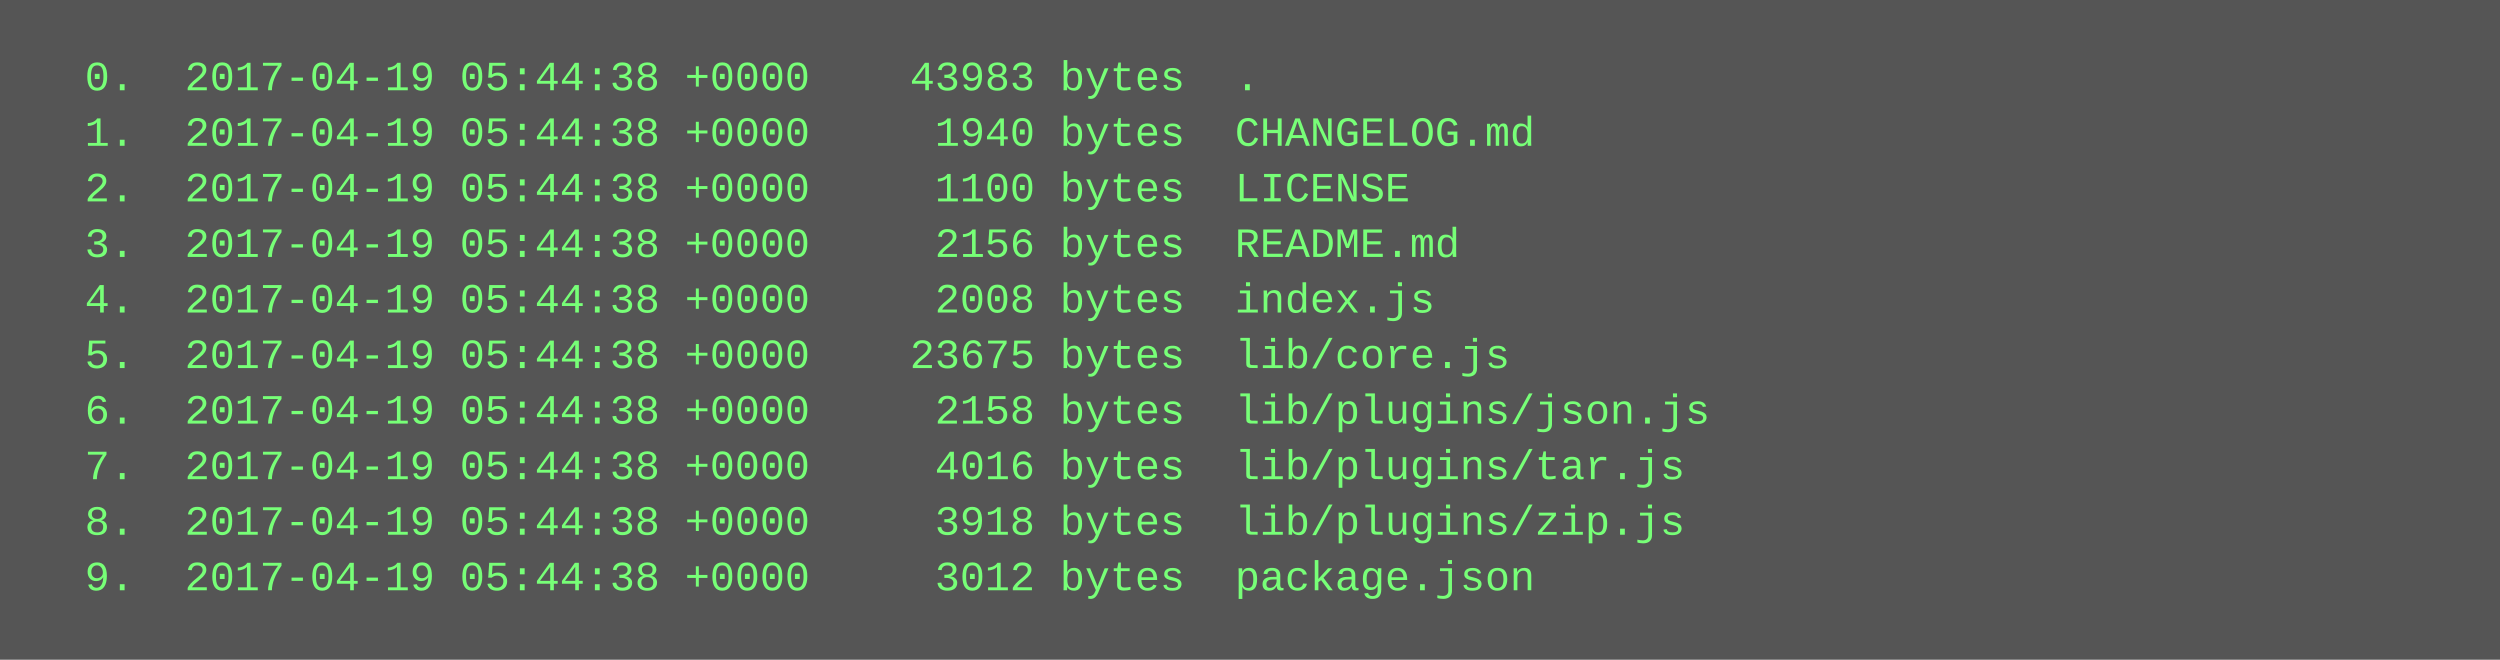
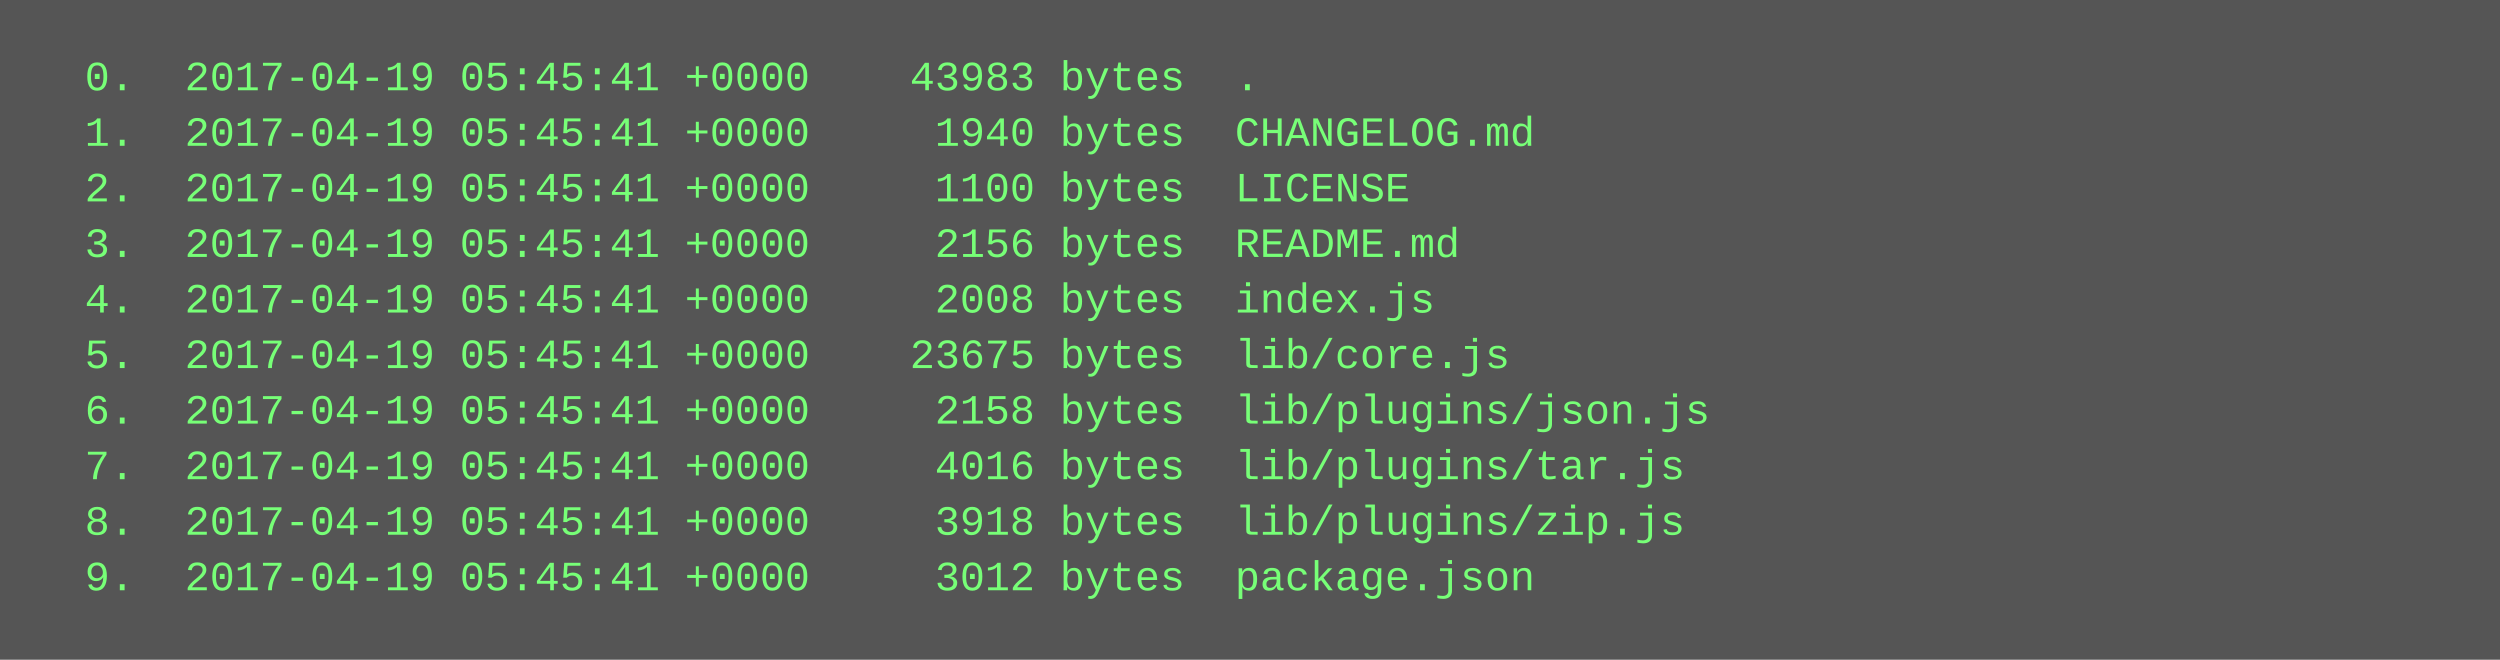
<svg xmlns="http://www.w3.org/2000/svg" height="190" width="720">
  <rect height="190" fill="#555" width="720" />
  <text fill="#7f7" font-family="Courier New" font-size="12" xml:space="preserve">
-     <tspan x="10" y="26">  0.  2017-04-19 05:44:38 +0000    43983 bytes  .</tspan>
-     <tspan x="10" y="42">  1.  2017-04-19 05:44:38 +0000     1940 bytes  CHANGELOG.md</tspan>
-     <tspan x="10" y="58">  2.  2017-04-19 05:44:38 +0000     1100 bytes  LICENSE</tspan>
-     <tspan x="10" y="74">  3.  2017-04-19 05:44:38 +0000     2156 bytes  README.md</tspan>
-     <tspan x="10" y="90">  4.  2017-04-19 05:44:38 +0000     2008 bytes  index.js</tspan>
-     <tspan x="10" y="106">  5.  2017-04-19 05:44:38 +0000    23675 bytes  lib/core.js</tspan>
-     <tspan x="10" y="122">  6.  2017-04-19 05:44:38 +0000     2158 bytes  lib/plugins/json.js</tspan>
-     <tspan x="10" y="138">  7.  2017-04-19 05:44:38 +0000     4016 bytes  lib/plugins/tar.js</tspan>
-     <tspan x="10" y="154">  8.  2017-04-19 05:44:38 +0000     3918 bytes  lib/plugins/zip.js</tspan>
-     <tspan x="10" y="170">  9.  2017-04-19 05:44:38 +0000     3012 bytes  package.json</tspan>
+     <tspan x="10" y="26">  0.  2017-04-19 05:45:41 +0000    43983 bytes  .</tspan>
+     <tspan x="10" y="42">  1.  2017-04-19 05:45:41 +0000     1940 bytes  CHANGELOG.md</tspan>
+     <tspan x="10" y="58">  2.  2017-04-19 05:45:41 +0000     1100 bytes  LICENSE</tspan>
+     <tspan x="10" y="74">  3.  2017-04-19 05:45:41 +0000     2156 bytes  README.md</tspan>
+     <tspan x="10" y="90">  4.  2017-04-19 05:45:41 +0000     2008 bytes  index.js</tspan>
+     <tspan x="10" y="106">  5.  2017-04-19 05:45:41 +0000    23675 bytes  lib/core.js</tspan>
+     <tspan x="10" y="122">  6.  2017-04-19 05:45:41 +0000     2158 bytes  lib/plugins/json.js</tspan>
+     <tspan x="10" y="138">  7.  2017-04-19 05:45:41 +0000     4016 bytes  lib/plugins/tar.js</tspan>
+     <tspan x="10" y="154">  8.  2017-04-19 05:45:41 +0000     3918 bytes  lib/plugins/zip.js</tspan>
+     <tspan x="10" y="170">  9.  2017-04-19 05:45:41 +0000     3012 bytes  package.json</tspan>
  </text>
</svg>
